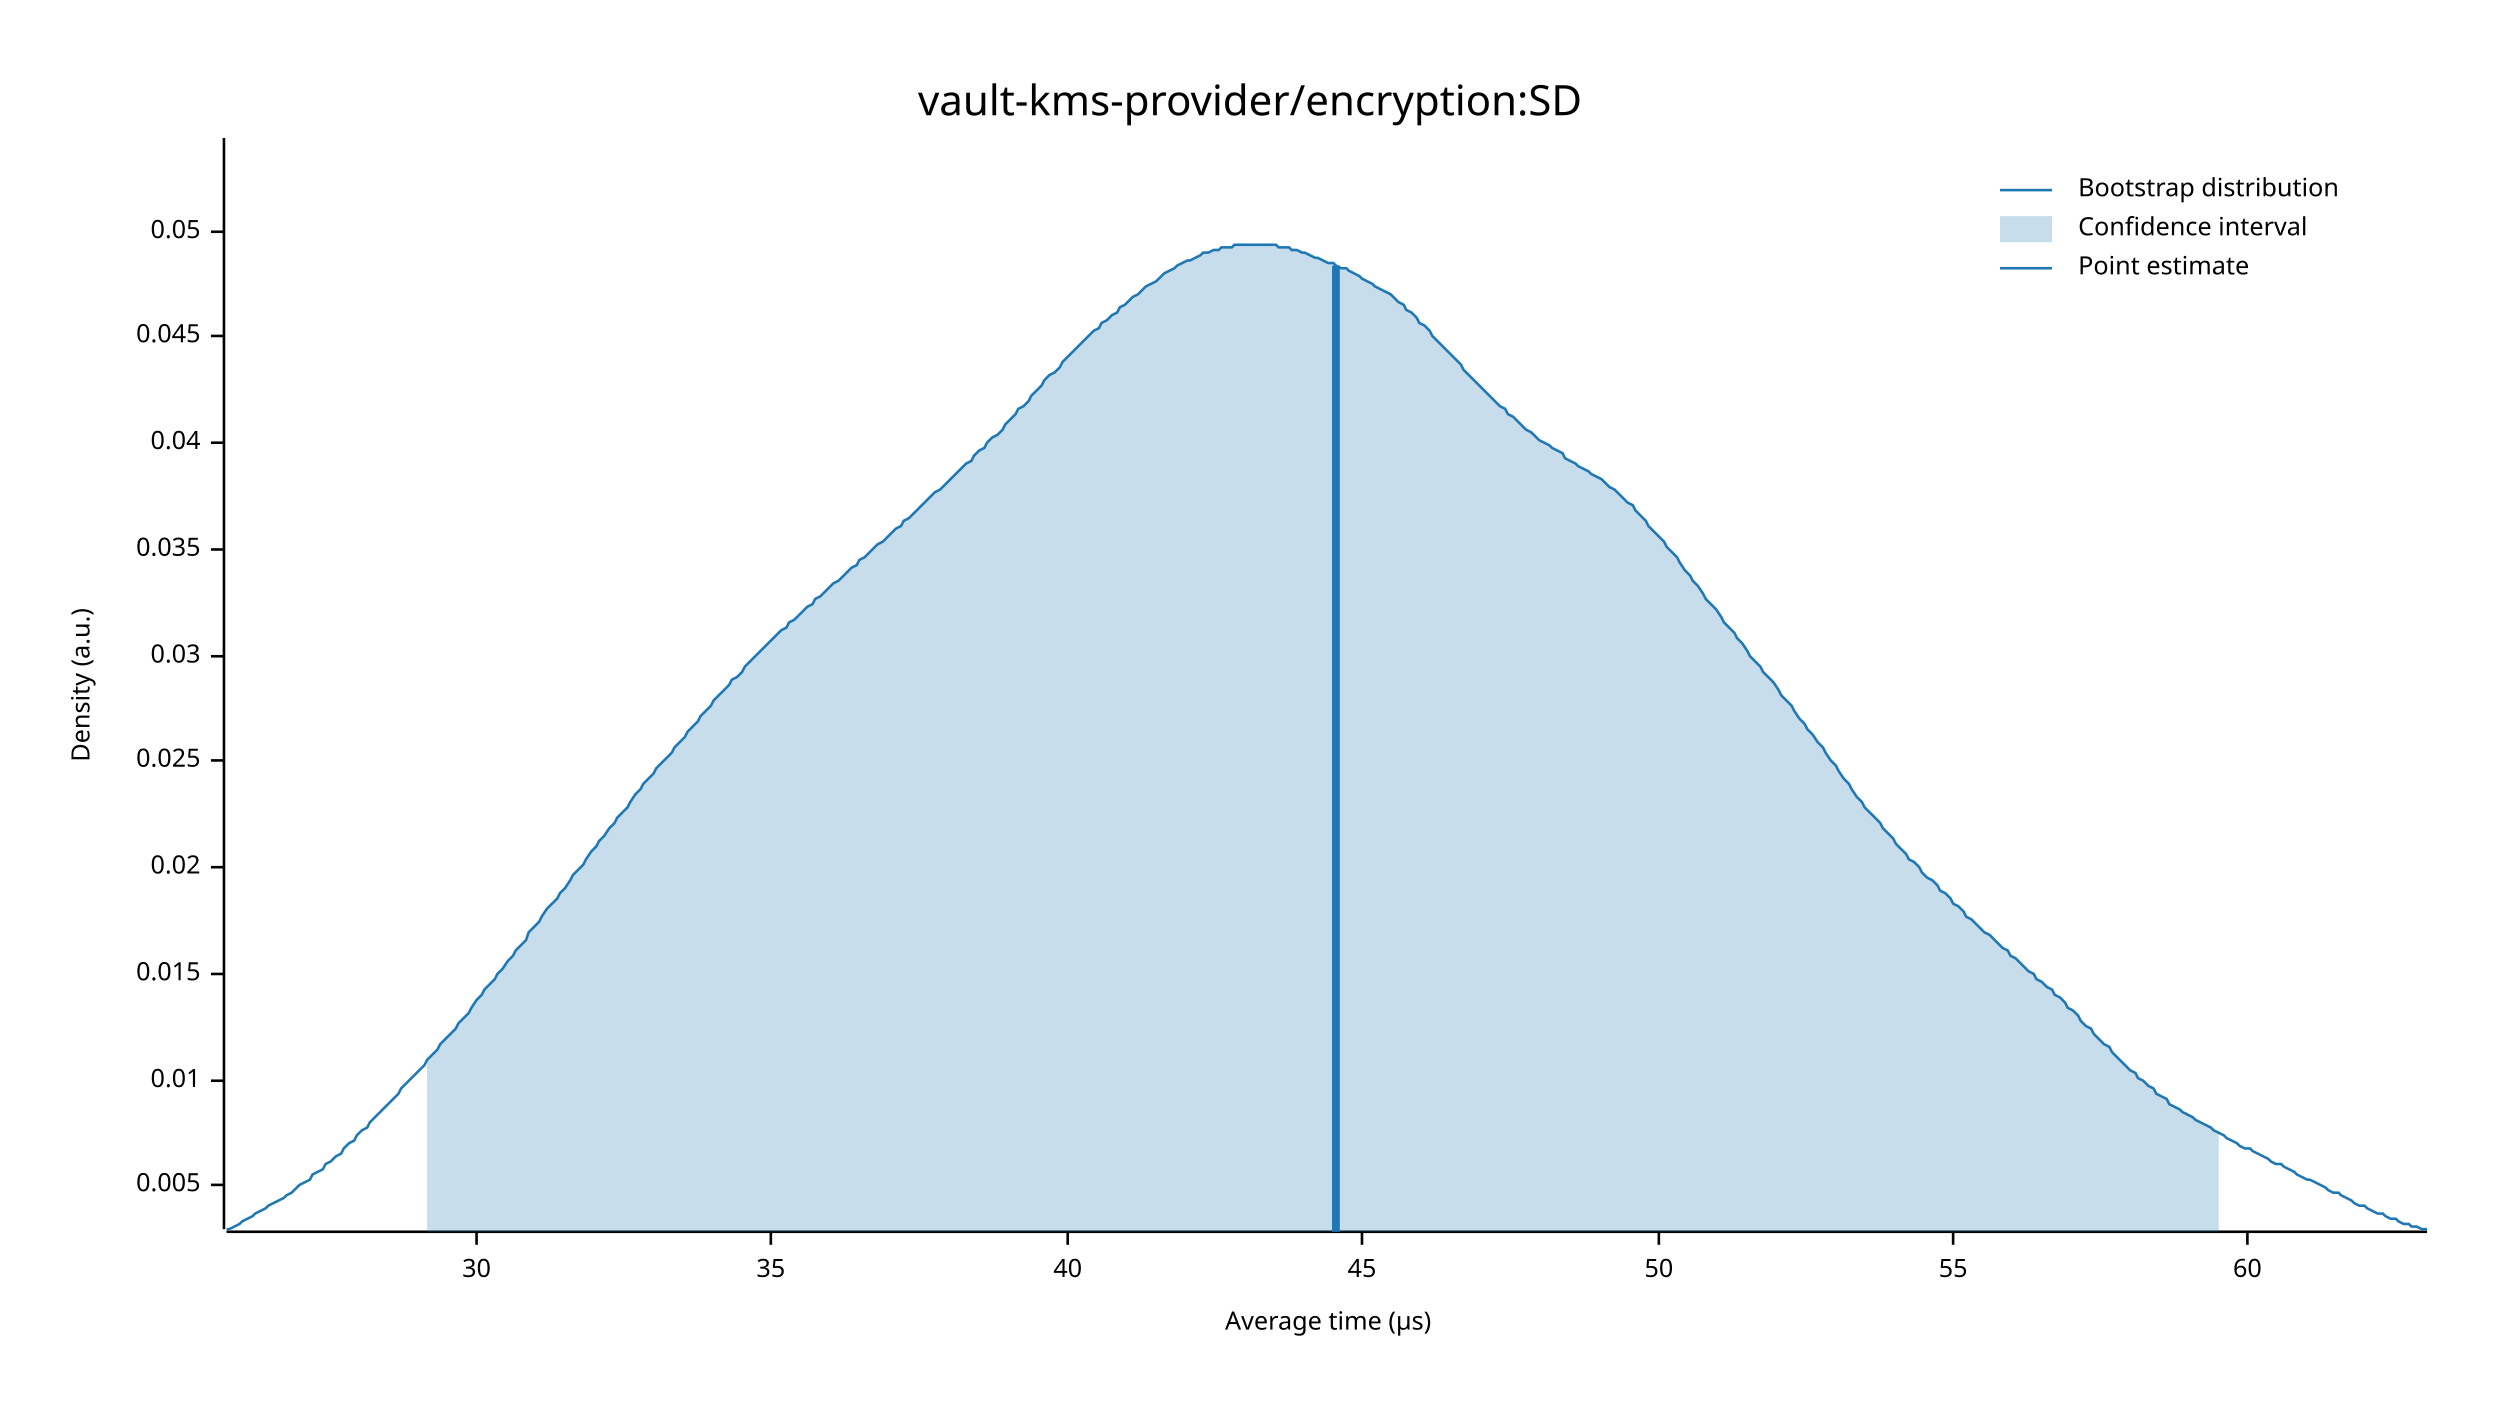
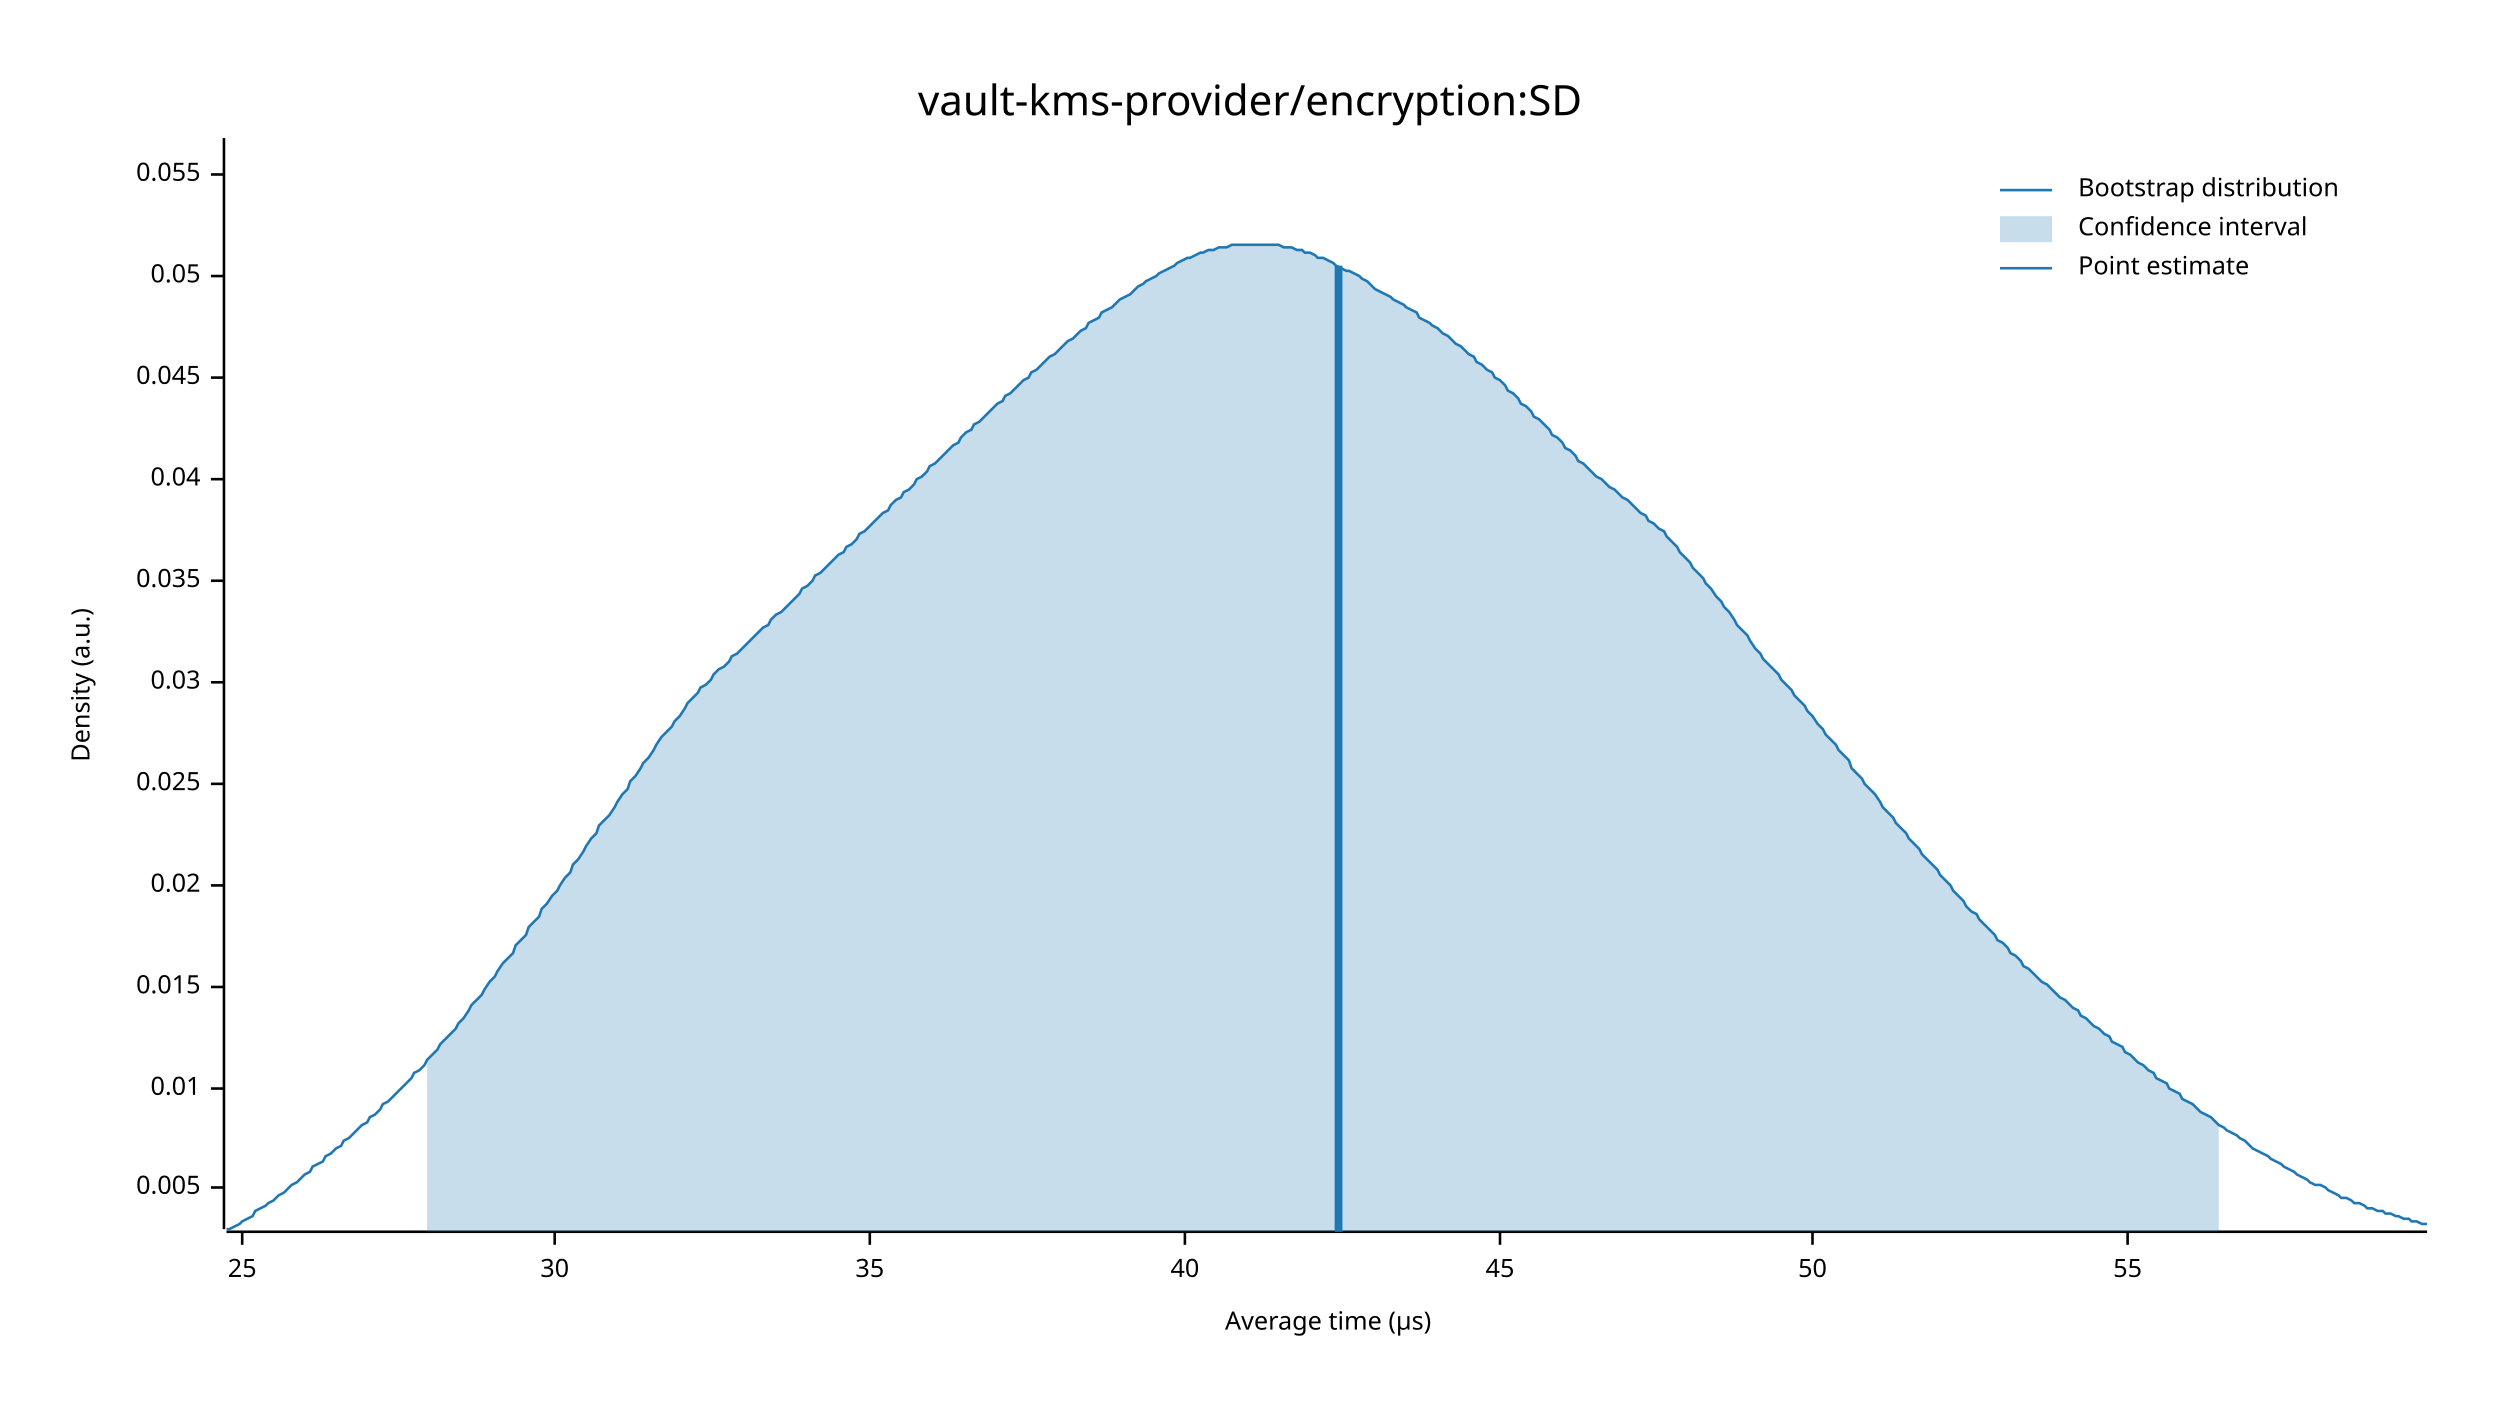
<svg xmlns="http://www.w3.org/2000/svg" width="960" height="540" viewBox="0 0 960 540">
  <text x="480" y="32" dy="0.76em" text-anchor="middle" font-family="sans-serif" font-size="16.129" opacity="1" fill="#000000">
vault-kms-provider/encryption:SD
</text>
  <text x="27" y="263" dy="0.76em" text-anchor="middle" font-family="sans-serif" font-size="9.677" opacity="1" fill="#000000" transform="rotate(270, 27, 263)">
Density (a.u.)
</text>
  <text x="510" y="513" dy="-0.5ex" text-anchor="middle" font-family="sans-serif" font-size="9.677" opacity="1" fill="#000000">
Average time (µs)
</text>
  <polyline fill="none" opacity="1" stroke="#000000" stroke-width="1" points="86,53 86,472 " />
-   <text x="77" y="455" dy="0.5ex" text-anchor="end" font-family="sans-serif" font-size="9.677" opacity="1" fill="#000000">
+   <text x="77" y="456" dy="0.5ex" text-anchor="end" font-family="sans-serif" font-size="9.677" opacity="1" fill="#000000">
0.005
</text>
-   <polyline fill="none" opacity="1" stroke="#000000" stroke-width="1" points="81,455 86,455 " />
-   <text x="77" y="415" dy="0.5ex" text-anchor="end" font-family="sans-serif" font-size="9.677" opacity="1" fill="#000000">
+   <polyline fill="none" opacity="1" stroke="#000000" stroke-width="1" points="81,456 86,456 " />
+   <text x="77" y="418" dy="0.5ex" text-anchor="end" font-family="sans-serif" font-size="9.677" opacity="1" fill="#000000">
0.01
</text>
-   <polyline fill="none" opacity="1" stroke="#000000" stroke-width="1" points="81,415 86,415 " />
-   <text x="77" y="374" dy="0.5ex" text-anchor="end" font-family="sans-serif" font-size="9.677" opacity="1" fill="#000000">
+   <polyline fill="none" opacity="1" stroke="#000000" stroke-width="1" points="81,418 86,418 " />
+   <text x="77" y="379" dy="0.5ex" text-anchor="end" font-family="sans-serif" font-size="9.677" opacity="1" fill="#000000">
0.015
</text>
-   <polyline fill="none" opacity="1" stroke="#000000" stroke-width="1" points="81,374 86,374 " />
-   <text x="77" y="333" dy="0.5ex" text-anchor="end" font-family="sans-serif" font-size="9.677" opacity="1" fill="#000000">
+   <polyline fill="none" opacity="1" stroke="#000000" stroke-width="1" points="81,379 86,379 " />
+   <text x="77" y="340" dy="0.5ex" text-anchor="end" font-family="sans-serif" font-size="9.677" opacity="1" fill="#000000">
0.02
</text>
-   <polyline fill="none" opacity="1" stroke="#000000" stroke-width="1" points="81,333 86,333 " />
-   <text x="77" y="292" dy="0.5ex" text-anchor="end" font-family="sans-serif" font-size="9.677" opacity="1" fill="#000000">
+   <polyline fill="none" opacity="1" stroke="#000000" stroke-width="1" points="81,340 86,340 " />
+   <text x="77" y="301" dy="0.5ex" text-anchor="end" font-family="sans-serif" font-size="9.677" opacity="1" fill="#000000">
0.025
</text>
-   <polyline fill="none" opacity="1" stroke="#000000" stroke-width="1" points="81,292 86,292 " />
-   <text x="77" y="252" dy="0.5ex" text-anchor="end" font-family="sans-serif" font-size="9.677" opacity="1" fill="#000000">
+   <polyline fill="none" opacity="1" stroke="#000000" stroke-width="1" points="81,301 86,301 " />
+   <text x="77" y="262" dy="0.5ex" text-anchor="end" font-family="sans-serif" font-size="9.677" opacity="1" fill="#000000">
0.03
</text>
-   <polyline fill="none" opacity="1" stroke="#000000" stroke-width="1" points="81,252 86,252 " />
-   <text x="77" y="211" dy="0.5ex" text-anchor="end" font-family="sans-serif" font-size="9.677" opacity="1" fill="#000000">
+   <polyline fill="none" opacity="1" stroke="#000000" stroke-width="1" points="81,262 86,262 " />
+   <text x="77" y="223" dy="0.5ex" text-anchor="end" font-family="sans-serif" font-size="9.677" opacity="1" fill="#000000">
0.035
</text>
-   <polyline fill="none" opacity="1" stroke="#000000" stroke-width="1" points="81,211 86,211 " />
-   <text x="77" y="170" dy="0.5ex" text-anchor="end" font-family="sans-serif" font-size="9.677" opacity="1" fill="#000000">
+   <polyline fill="none" opacity="1" stroke="#000000" stroke-width="1" points="81,223 86,223 " />
+   <text x="77" y="184" dy="0.5ex" text-anchor="end" font-family="sans-serif" font-size="9.677" opacity="1" fill="#000000">
0.04
</text>
-   <polyline fill="none" opacity="1" stroke="#000000" stroke-width="1" points="81,170 86,170 " />
-   <text x="77" y="129" dy="0.5ex" text-anchor="end" font-family="sans-serif" font-size="9.677" opacity="1" fill="#000000">
+   <polyline fill="none" opacity="1" stroke="#000000" stroke-width="1" points="81,184 86,184 " />
+   <text x="77" y="145" dy="0.5ex" text-anchor="end" font-family="sans-serif" font-size="9.677" opacity="1" fill="#000000">
0.045
</text>
-   <polyline fill="none" opacity="1" stroke="#000000" stroke-width="1" points="81,129 86,129 " />
-   <text x="77" y="89" dy="0.5ex" text-anchor="end" font-family="sans-serif" font-size="9.677" opacity="1" fill="#000000">
+   <polyline fill="none" opacity="1" stroke="#000000" stroke-width="1" points="81,145 86,145 " />
+   <text x="77" y="106" dy="0.5ex" text-anchor="end" font-family="sans-serif" font-size="9.677" opacity="1" fill="#000000">
0.05
</text>
-   <polyline fill="none" opacity="1" stroke="#000000" stroke-width="1" points="81,89 86,89 " />
+   <polyline fill="none" opacity="1" stroke="#000000" stroke-width="1" points="81,106 86,106 " />
+   <text x="77" y="67" dy="0.5ex" text-anchor="end" font-family="sans-serif" font-size="9.677" opacity="1" fill="#000000">
+ 0.055
+ </text>
+   <polyline fill="none" opacity="1" stroke="#000000" stroke-width="1" points="81,67 86,67 " />
  <polyline fill="none" opacity="1" stroke="#000000" stroke-width="1" points="87,473 932,473 " />
-   <text x="183" y="483" dy="0.76em" text-anchor="middle" font-family="sans-serif" font-size="9.677" opacity="1" fill="#000000">
+   <text x="93" y="483" dy="0.76em" text-anchor="middle" font-family="sans-serif" font-size="9.677" opacity="1" fill="#000000">
+ 25
+ </text>
+   <polyline fill="none" opacity="1" stroke="#000000" stroke-width="1" points="93,473 93,478 " />
+   <text x="213" y="483" dy="0.76em" text-anchor="middle" font-family="sans-serif" font-size="9.677" opacity="1" fill="#000000">
30
</text>
-   <polyline fill="none" opacity="1" stroke="#000000" stroke-width="1" points="183,473 183,478 " />
-   <text x="296" y="483" dy="0.76em" text-anchor="middle" font-family="sans-serif" font-size="9.677" opacity="1" fill="#000000">
+   <polyline fill="none" opacity="1" stroke="#000000" stroke-width="1" points="213,473 213,478 " />
+   <text x="334" y="483" dy="0.76em" text-anchor="middle" font-family="sans-serif" font-size="9.677" opacity="1" fill="#000000">
35
</text>
-   <polyline fill="none" opacity="1" stroke="#000000" stroke-width="1" points="296,473 296,478 " />
-   <text x="410" y="483" dy="0.76em" text-anchor="middle" font-family="sans-serif" font-size="9.677" opacity="1" fill="#000000">
+   <polyline fill="none" opacity="1" stroke="#000000" stroke-width="1" points="334,473 334,478 " />
+   <text x="455" y="483" dy="0.76em" text-anchor="middle" font-family="sans-serif" font-size="9.677" opacity="1" fill="#000000">
40
</text>
-   <polyline fill="none" opacity="1" stroke="#000000" stroke-width="1" points="410,473 410,478 " />
-   <text x="523" y="483" dy="0.76em" text-anchor="middle" font-family="sans-serif" font-size="9.677" opacity="1" fill="#000000">
+   <polyline fill="none" opacity="1" stroke="#000000" stroke-width="1" points="455,473 455,478 " />
+   <text x="576" y="483" dy="0.76em" text-anchor="middle" font-family="sans-serif" font-size="9.677" opacity="1" fill="#000000">
45
</text>
-   <polyline fill="none" opacity="1" stroke="#000000" stroke-width="1" points="523,473 523,478 " />
-   <text x="637" y="483" dy="0.76em" text-anchor="middle" font-family="sans-serif" font-size="9.677" opacity="1" fill="#000000">
+   <polyline fill="none" opacity="1" stroke="#000000" stroke-width="1" points="576,473 576,478 " />
+   <text x="696" y="483" dy="0.76em" text-anchor="middle" font-family="sans-serif" font-size="9.677" opacity="1" fill="#000000">
50
</text>
-   <polyline fill="none" opacity="1" stroke="#000000" stroke-width="1" points="637,473 637,478 " />
-   <text x="750" y="483" dy="0.76em" text-anchor="middle" font-family="sans-serif" font-size="9.677" opacity="1" fill="#000000">
+   <polyline fill="none" opacity="1" stroke="#000000" stroke-width="1" points="696,473 696,478 " />
+   <text x="817" y="483" dy="0.76em" text-anchor="middle" font-family="sans-serif" font-size="9.677" opacity="1" fill="#000000">
55
</text>
-   <polyline fill="none" opacity="1" stroke="#000000" stroke-width="1" points="750,473 750,478 " />
-   <text x="863" y="483" dy="0.76em" text-anchor="middle" font-family="sans-serif" font-size="9.677" opacity="1" fill="#000000">
- 60
- </text>
-   <polyline fill="none" opacity="1" stroke="#000000" stroke-width="1" points="863,473 863,478 " />
-   <polyline fill="none" opacity="1" stroke="#1F78B4" stroke-width="1" points="87,472 88,472 90,471 92,470 93,469 95,468 97,467 98,466 100,465 102,464 103,463 105,462 107,461 109,460 110,459 112,458 114,456 115,455 117,454 119,453 120,451 122,450 124,449 125,447 127,446 129,444 131,443 132,441 134,439 136,438 137,436 139,434 141,433 142,431 144,429 146,427 147,426 149,424 151,422 153,420 154,418 156,416 158,414 159,413 161,411 163,409 164,407 166,405 168,403 169,401 171,399 173,397 175,395 176,393 178,391 180,389 181,387 183,384 185,382 186,380 188,378 190,376 191,374 193,372 195,369 197,367 198,365 200,363 202,361 203,358 205,356 207,354 208,352 210,349 212,347 214,345 215,343 217,341 219,338 220,336 222,334 224,332 225,330 227,327 229,325 230,323 232,321 234,318 236,316 237,314 239,312 241,310 242,308 244,305 246,303 247,301 249,299 251,297 252,295 254,293 256,291 258,289 259,287 261,285 263,283 264,281 266,279 268,277 269,275 271,273 273,271 274,269 276,267 278,265 280,263 281,261 283,260 285,258 286,256 288,254 290,252 291,251 293,249 295,247 296,246 298,244 300,242 302,241 303,239 305,238 307,236 308,235 310,233 312,232 313,230 315,229 317,227 318,226 320,224 322,223 324,221 325,220 327,218 329,217 330,215 332,214 334,212 335,211 337,209 339,208 341,206 342,205 344,203 346,202 347,200 349,199 351,197 352,196 354,194 356,192 357,191 359,189 361,188 363,186 364,185 366,183 368,181 369,180 371,178 373,177 374,175 376,173 378,172 379,170 381,168 383,167 385,165 386,163 388,161 390,159 391,157 393,156 395,154 396,152 398,150 400,148 401,146 403,144 405,143 407,141 408,139 410,137 412,135 413,134 415,132 417,130 418,129 420,127 422,126 423,124 425,123 427,121 429,120 430,118 432,117 434,115 435,114 437,113 439,111 440,110 442,109 444,108 445,107 447,105 449,104 451,103 452,102 454,101 456,100 457,100 459,99 461,98 462,97 464,97 466,96 468,96 469,95 471,95 473,95 474,94 476,94 478,94 479,94 481,94 483,94 484,94 486,94 488,94 490,94 491,95 493,95 495,95 496,96 498,96 500,97 501,97 503,98 505,99 506,99 508,100 510,101 512,101 513,102 515,103 517,103 518,104 520,105 522,106 523,107 525,108 527,109 528,110 530,111 532,112 534,113 535,114 537,116 539,117 540,119 542,120 544,122 545,124 547,125 549,127 550,129 552,131 554,133 556,135 557,136 559,138 561,140 562,142 564,144 566,146 567,147 569,149 571,151 573,153 574,154 576,156 578,157 579,159 581,160 583,162 584,163 586,165 588,166 589,167 591,169 593,170 595,171 596,172 598,173 600,174 601,176 603,177 605,178 606,179 608,180 610,181 611,182 613,183 615,184 617,186 618,187 620,188 622,190 623,191 625,193 627,194 628,196 630,198 632,200 633,202 635,204 637,206 639,208 640,210 642,212 644,214 645,216 647,219 649,221 650,223 652,225 654,228 655,230 657,232 659,234 661,237 662,239 664,241 666,243 667,245 669,247 671,250 672,252 674,254 676,256 677,258 679,260 681,262 683,265 684,267 686,269 688,271 689,273 691,276 693,278 694,280 696,282 698,285 700,287 701,289 703,292 705,294 706,296 708,299 710,301 711,303 713,306 715,308 716,310 718,312 720,314 722,316 723,318 725,320 727,322 728,324 730,326 732,328 733,330 735,331 737,333 738,335 740,337 742,338 744,340 745,342 747,343 749,345 750,347 752,348 754,350 755,352 757,353 759,355 760,356 762,358 764,359 766,361 767,362 769,364 771,365 772,367 774,368 776,370 777,371 779,373 781,374 782,376 784,377 786,379 788,380 789,382 791,383 793,385 794,387 796,388 798,390 799,392 801,394 803,395 804,397 806,399 808,401 810,402 811,404 813,406 815,408 816,409 818,411 820,412 821,414 823,415 825,417 827,418 828,420 830,421 832,422 833,424 835,425 837,426 838,427 840,428 842,429 843,430 845,431 847,432 849,433 850,434 852,435 854,436 855,437 857,438 859,439 860,440 862,441 864,441 865,442 867,443 869,444 871,445 872,446 874,447 876,447 877,448 879,449 881,450 882,451 884,452 886,453 887,453 889,454 891,455 893,456 894,457 896,458 898,458 899,459 901,460 903,461 904,462 906,463 908,463 909,464 911,465 913,466 915,466 916,467 918,468 920,468 921,469 923,470 925,470 926,471 928,471 930,472 932,472 " />
-   <polygon opacity="0.25" fill="#1F78B4" points="164,407 166,405 168,403 169,401 171,399 173,397 175,395 176,393 178,391 180,389 181,387 183,384 185,382 186,380 188,378 190,376 191,374 193,372 195,369 197,367 198,365 200,363 202,361 203,358 205,356 207,354 208,352 210,349 212,347 214,345 215,343 217,341 219,338 220,336 222,334 224,332 225,330 227,327 229,325 230,323 232,321 234,318 236,316 237,314 239,312 241,310 242,308 244,305 246,303 247,301 249,299 251,297 252,295 254,293 256,291 258,289 259,287 261,285 263,283 264,281 266,279 268,277 269,275 271,273 273,271 274,269 276,267 278,265 280,263 281,261 283,260 285,258 286,256 288,254 290,252 291,251 293,249 295,247 296,246 298,244 300,242 302,241 303,239 305,238 307,236 308,235 310,233 312,232 313,230 315,229 317,227 318,226 320,224 322,223 324,221 325,220 327,218 329,217 330,215 332,214 334,212 335,211 337,209 339,208 341,206 342,205 344,203 346,202 347,200 349,199 351,197 352,196 354,194 356,192 357,191 359,189 361,188 363,186 364,185 366,183 368,181 369,180 371,178 373,177 374,175 376,173 378,172 379,170 381,168 383,167 385,165 386,163 388,161 390,159 391,157 393,156 395,154 396,152 398,150 400,148 401,146 403,144 405,143 407,141 408,139 410,137 412,135 413,134 415,132 417,130 418,129 420,127 422,126 423,124 425,123 427,121 429,120 430,118 432,117 434,115 435,114 437,113 439,111 440,110 442,109 444,108 445,107 447,105 449,104 451,103 452,102 454,101 456,100 457,100 459,99 461,98 462,97 464,97 466,96 468,96 469,95 471,95 473,95 474,94 476,94 478,94 479,94 481,94 483,94 484,94 486,94 488,94 490,94 491,95 493,95 495,95 496,96 498,96 500,97 501,97 503,98 505,99 506,99 508,100 510,101 512,101 513,102 515,103 517,103 518,104 520,105 522,106 523,107 525,108 527,109 528,110 530,111 532,112 534,113 535,114 537,116 539,117 540,119 542,120 544,122 545,124 547,125 549,127 550,129 552,131 554,133 556,135 557,136 559,138 561,140 562,142 564,144 566,146 567,147 569,149 571,151 573,153 574,154 576,156 578,157 579,159 581,160 583,162 584,163 586,165 588,166 589,167 591,169 593,170 595,171 596,172 598,173 600,174 601,176 603,177 605,178 606,179 608,180 610,181 611,182 613,183 615,184 617,186 618,187 620,188 622,190 623,191 625,193 627,194 628,196 630,198 632,200 633,202 635,204 637,206 639,208 640,210 642,212 644,214 645,216 647,219 649,221 650,223 652,225 654,228 655,230 657,232 659,234 661,237 662,239 664,241 666,243 667,245 669,247 671,250 672,252 674,254 676,256 677,258 679,260 681,262 683,265 684,267 686,269 688,271 689,273 691,276 693,278 694,280 696,282 698,285 700,287 701,289 703,292 705,294 706,296 708,299 710,301 711,303 713,306 715,308 716,310 718,312 720,314 722,316 723,318 725,320 727,322 728,324 730,326 732,328 733,330 735,331 737,333 738,335 740,337 742,338 744,340 745,342 747,343 749,345 750,347 752,348 754,350 755,352 757,353 759,355 760,356 762,358 764,359 766,361 767,362 769,364 771,365 772,367 774,368 776,370 777,371 779,373 781,374 782,376 784,377 786,379 788,380 789,382 791,383 793,385 794,387 796,388 798,390 799,392 801,394 803,395 804,397 806,399 808,401 810,402 811,404 813,406 815,408 816,409 818,411 820,412 821,414 823,415 825,417 827,418 828,420 830,421 832,422 833,424 835,425 837,426 838,427 840,428 842,429 843,430 845,431 847,432 849,433 850,434 852,435 852,473 164,473 " />
-   <polyline fill="none" opacity="1" stroke="#1F78B4" stroke-width="3" points="513,473 513,102 " />
+   <polyline fill="none" opacity="1" stroke="#000000" stroke-width="1" points="817,473 817,478 " />
+   <polyline fill="none" opacity="1" stroke="#1F78B4" stroke-width="1" points="87,472 88,472 90,471 92,470 93,469 95,468 97,467 98,465 100,464 102,463 103,462 105,461 107,459 109,458 110,457 112,455 114,454 115,453 117,451 119,450 120,448 122,447 124,446 125,444 127,443 129,441 131,440 132,438 134,437 136,435 137,434 139,432 141,431 142,429 144,428 146,426 147,424 149,423 151,421 153,419 154,418 156,416 158,414 159,412 161,411 163,409 164,407 166,405 168,403 169,401 171,399 173,397 175,395 176,393 178,391 180,388 181,386 183,384 185,382 186,380 188,377 190,375 191,373 193,370 195,368 197,366 198,363 200,361 202,359 203,356 205,354 207,352 208,349 210,347 212,344 214,342 215,340 217,337 219,335 220,332 222,330 224,327 225,325 227,322 229,320 230,317 232,315 234,313 236,310 237,308 239,305 241,303 242,300 244,298 246,295 247,293 249,291 251,288 252,286 254,283 256,281 258,279 259,277 261,275 263,272 264,270 266,268 268,266 269,264 271,263 273,261 274,259 276,257 278,256 280,254 281,252 283,251 285,249 286,248 288,246 290,244 291,243 293,241 295,240 296,238 298,236 300,235 302,233 303,232 305,230 307,228 308,226 310,225 312,223 313,221 315,220 317,218 318,217 320,215 322,213 324,212 325,210 327,209 329,207 330,205 332,204 334,202 335,201 337,199 339,197 341,196 342,194 344,192 346,191 347,189 349,188 351,186 352,184 354,183 356,181 357,179 359,178 361,176 363,174 364,173 366,171 368,170 369,168 371,166 373,165 374,163 376,162 378,160 379,159 381,157 383,155 385,154 386,152 388,151 390,149 391,148 393,146 395,145 396,143 398,142 400,140 401,139 403,137 405,136 407,134 408,133 410,131 412,130 413,129 415,127 417,126 418,124 420,123 422,122 423,120 425,119 427,118 429,116 430,115 432,114 434,113 435,112 437,110 439,109 440,108 442,107 444,106 445,105 447,104 449,103 451,102 452,101 454,100 456,99 457,99 459,98 461,97 462,97 464,96 466,96 468,95 469,95 471,95 473,94 474,94 476,94 478,94 479,94 481,94 483,94 484,94 486,94 488,94 490,94 491,94 493,95 495,95 496,95 498,96 500,96 501,97 503,97 505,98 506,99 508,99 510,100 512,101 513,102 515,103 517,104 518,104 520,105 522,106 523,107 525,108 527,110 528,111 530,112 532,113 534,114 535,115 537,116 539,117 540,118 542,119 544,120 545,122 547,123 549,124 550,125 552,126 554,128 556,129 557,130 559,132 561,133 562,134 564,136 566,137 567,139 569,140 571,142 573,143 574,145 576,146 578,148 579,150 581,151 583,153 584,155 586,156 588,158 589,160 591,161 593,163 595,165 596,167 598,168 600,170 601,172 603,173 605,175 606,177 608,178 610,180 611,181 613,183 615,184 617,186 618,187 620,188 622,190 623,191 625,192 627,194 628,195 630,197 632,198 633,200 635,201 637,203 639,204 640,206 642,208 644,210 645,212 647,214 649,216 650,218 652,220 654,222 655,224 657,226 659,229 661,231 662,233 664,235 666,238 667,240 669,242 671,244 672,246 674,249 676,251 677,253 679,255 681,257 683,259 684,261 686,263 688,265 689,267 691,269 693,271 694,273 696,275 698,278 700,280 701,282 703,284 705,286 706,288 708,290 710,292 711,295 713,297 715,299 716,301 718,303 720,305 722,308 723,310 725,312 727,314 728,316 730,318 732,320 733,322 735,324 737,326 738,328 740,330 742,332 744,334 745,336 747,338 749,340 750,342 752,344 754,346 755,348 757,350 759,351 760,353 762,355 764,357 766,359 767,361 769,362 771,364 772,366 774,367 776,369 777,371 779,372 781,374 782,375 784,377 786,378 788,380 789,381 791,383 793,384 794,385 796,387 798,388 799,390 801,391 803,393 804,394 806,395 808,397 810,398 811,400 813,401 815,402 816,404 818,405 820,407 821,408 823,409 825,411 827,412 828,414 830,415 832,416 833,418 835,419 837,420 838,422 840,423 842,424 843,425 845,427 847,428 849,429 850,430 852,432 854,433 855,434 857,435 859,436 860,437 862,438 864,440 865,441 867,442 869,443 871,444 872,445 874,446 876,447 877,448 879,449 881,450 882,451 884,452 886,453 887,454 889,455 891,455 893,456 894,457 896,458 898,459 899,460 901,460 903,461 904,462 906,462 908,463 909,464 911,464 913,465 915,465 916,466 918,466 920,467 921,467 923,468 925,468 926,469 928,469 930,470 932,470 " />
+   <polygon opacity="0.25" fill="#1F78B4" points="164,407 166,405 168,403 169,401 171,399 173,397 175,395 176,393 178,391 180,388 181,386 183,384 185,382 186,380 188,377 190,375 191,373 193,370 195,368 197,366 198,363 200,361 202,359 203,356 205,354 207,352 208,349 210,347 212,344 214,342 215,340 217,337 219,335 220,332 222,330 224,327 225,325 227,322 229,320 230,317 232,315 234,313 236,310 237,308 239,305 241,303 242,300 244,298 246,295 247,293 249,291 251,288 252,286 254,283 256,281 258,279 259,277 261,275 263,272 264,270 266,268 268,266 269,264 271,263 273,261 274,259 276,257 278,256 280,254 281,252 283,251 285,249 286,248 288,246 290,244 291,243 293,241 295,240 296,238 298,236 300,235 302,233 303,232 305,230 307,228 308,226 310,225 312,223 313,221 315,220 317,218 318,217 320,215 322,213 324,212 325,210 327,209 329,207 330,205 332,204 334,202 335,201 337,199 339,197 341,196 342,194 344,192 346,191 347,189 349,188 351,186 352,184 354,183 356,181 357,179 359,178 361,176 363,174 364,173 366,171 368,170 369,168 371,166 373,165 374,163 376,162 378,160 379,159 381,157 383,155 385,154 386,152 388,151 390,149 391,148 393,146 395,145 396,143 398,142 400,140 401,139 403,137 405,136 407,134 408,133 410,131 412,130 413,129 415,127 417,126 418,124 420,123 422,122 423,120 425,119 427,118 429,116 430,115 432,114 434,113 435,112 437,110 439,109 440,108 442,107 444,106 445,105 447,104 449,103 451,102 452,101 454,100 456,99 457,99 459,98 461,97 462,97 464,96 466,96 468,95 469,95 471,95 473,94 474,94 476,94 478,94 479,94 481,94 483,94 484,94 486,94 488,94 490,94 491,94 493,95 495,95 496,95 498,96 500,96 501,97 503,97 505,98 506,99 508,99 510,100 512,101 513,102 515,103 517,104 518,104 520,105 522,106 523,107 525,108 527,110 528,111 530,112 532,113 534,114 535,115 537,116 539,117 540,118 542,119 544,120 545,122 547,123 549,124 550,125 552,126 554,128 556,129 557,130 559,132 561,133 562,134 564,136 566,137 567,139 569,140 571,142 573,143 574,145 576,146 578,148 579,150 581,151 583,153 584,155 586,156 588,158 589,160 591,161 593,163 595,165 596,167 598,168 600,170 601,172 603,173 605,175 606,177 608,178 610,180 611,181 613,183 615,184 617,186 618,187 620,188 622,190 623,191 625,192 627,194 628,195 630,197 632,198 633,200 635,201 637,203 639,204 640,206 642,208 644,210 645,212 647,214 649,216 650,218 652,220 654,222 655,224 657,226 659,229 661,231 662,233 664,235 666,238 667,240 669,242 671,244 672,246 674,249 676,251 677,253 679,255 681,257 683,259 684,261 686,263 688,265 689,267 691,269 693,271 694,273 696,275 698,278 700,280 701,282 703,284 705,286 706,288 708,290 710,292 711,295 713,297 715,299 716,301 718,303 720,305 722,308 723,310 725,312 727,314 728,316 730,318 732,320 733,322 735,324 737,326 738,328 740,330 742,332 744,334 745,336 747,338 749,340 750,342 752,344 754,346 755,348 757,350 759,351 760,353 762,355 764,357 766,359 767,361 769,362 771,364 772,366 774,367 776,369 777,371 779,372 781,374 782,375 784,377 786,378 788,380 789,381 791,383 793,384 794,385 796,387 798,388 799,390 801,391 803,393 804,394 806,395 808,397 810,398 811,400 813,401 815,402 816,404 818,405 820,407 821,408 823,409 825,411 827,412 828,414 830,415 832,416 833,418 835,419 837,420 838,422 840,423 842,424 843,425 845,427 847,428 849,429 850,430 852,432 852,473 164,473 " />
+   <polyline fill="none" opacity="1" stroke="#1F78B4" stroke-width="3" points="514,473 514,102 " />
  <text x="798" y="68" dy="0.76em" text-anchor="start" font-family="sans-serif" font-size="9.677" opacity="1" fill="#000000">
Bootstrap distribution
</text>
  <text x="798" y="83" dy="0.76em" text-anchor="start" font-family="sans-serif" font-size="9.677" opacity="1" fill="#000000">
Confidence interval
</text>
  <text x="798" y="98" dy="0.76em" text-anchor="start" font-family="sans-serif" font-size="9.677" opacity="1" fill="#000000">
Point estimate
</text>
  <polyline fill="none" opacity="1" stroke="#1F78B4" stroke-width="1" points="768,73 788,73 " />
  <rect x="768" y="83" width="20" height="10" opacity="0.25" fill="#1F78B4" stroke="none" />
  <polyline fill="none" opacity="1" stroke="#1F78B4" stroke-width="1" points="768,103 788,103 " />
</svg>
